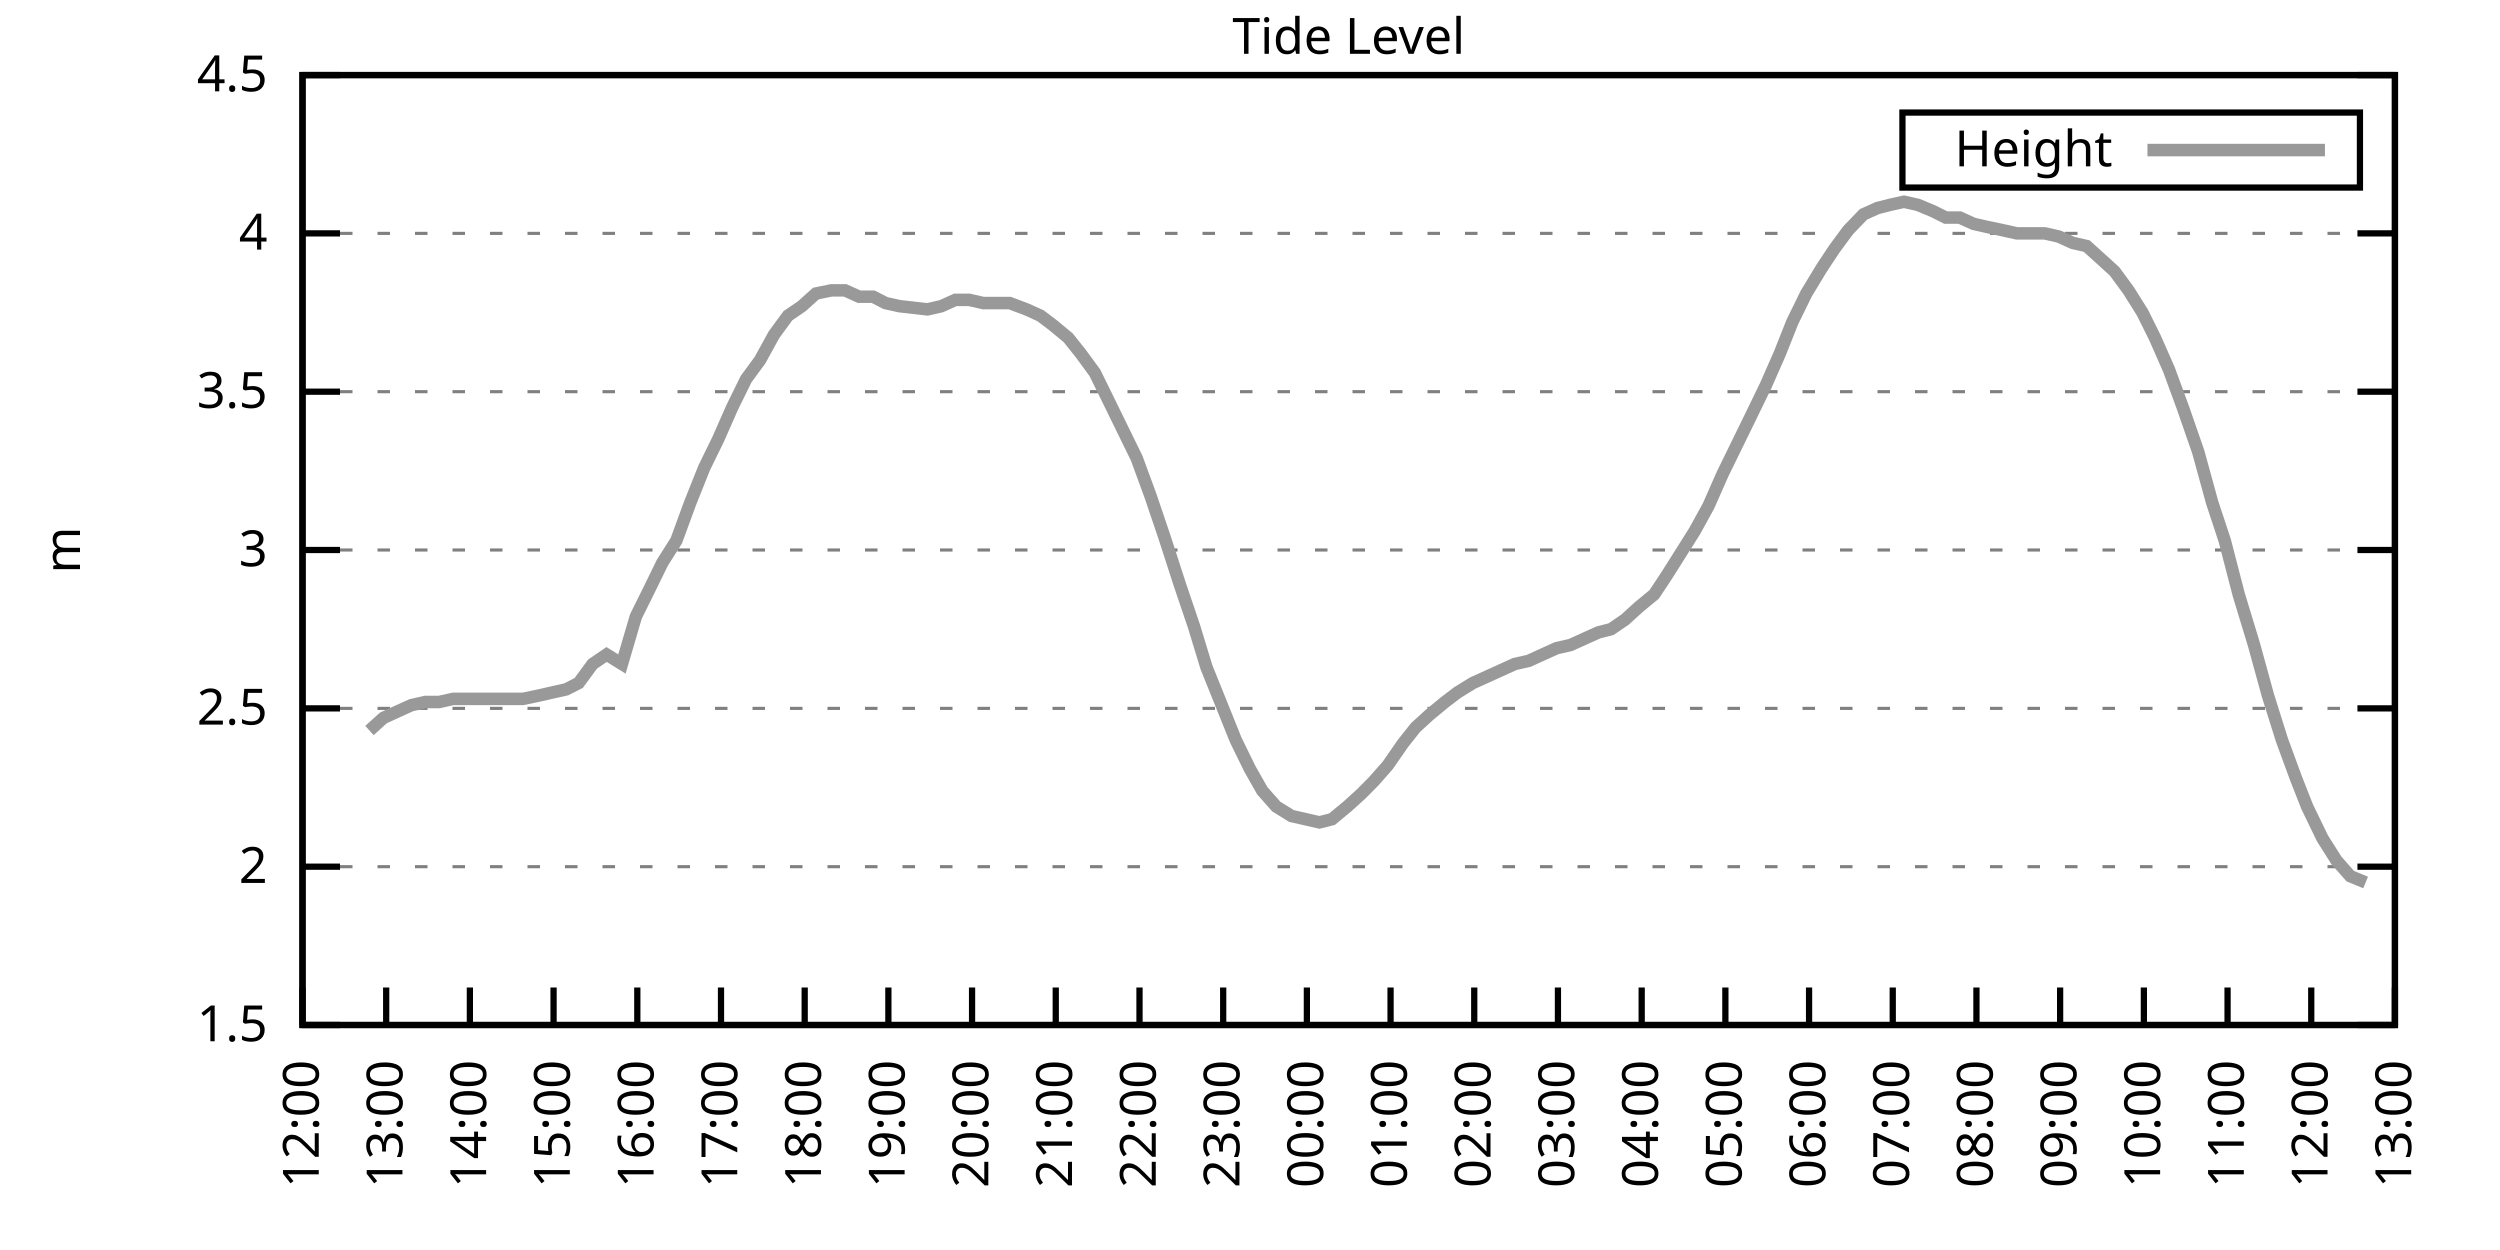
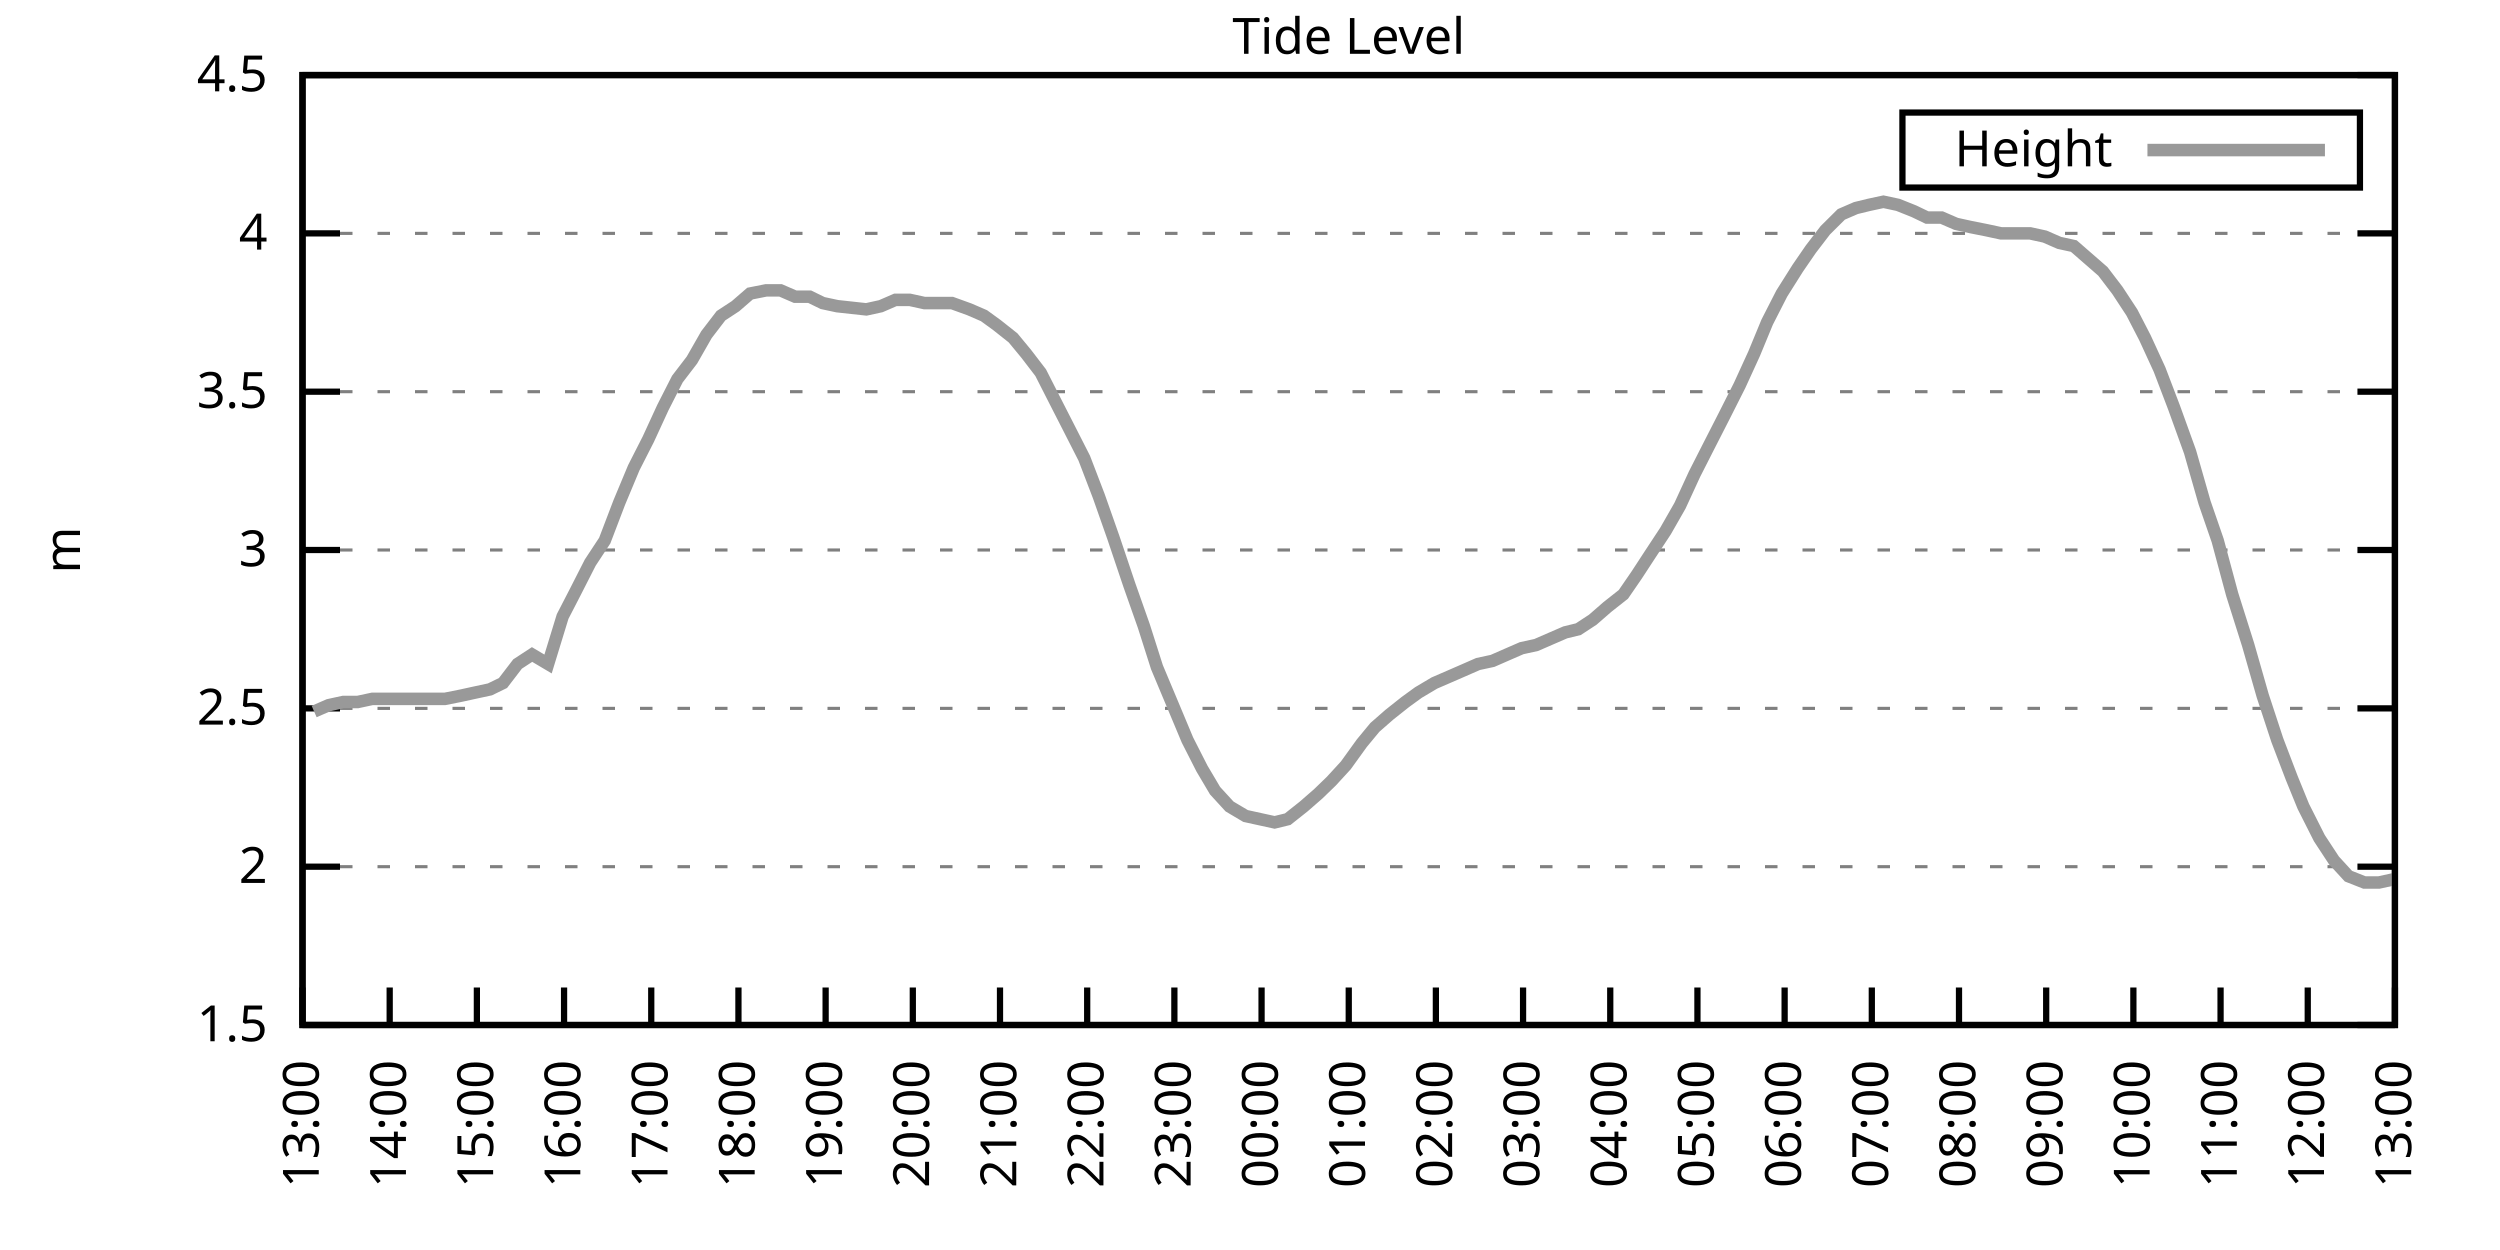
<svg xmlns="http://www.w3.org/2000/svg" xmlns:xlink="http://www.w3.org/1999/xlink" width="400" height="200" viewBox="0 0 400 200">
  <g id="gnuplot_canvas">
    <rect x="0" y="0" width="400" height="200" fill="none" />
    <defs>
      <circle id="gpDot" r="0.5" stroke-width="0.5" stroke="currentColor" />
      <path id="gpPt0" stroke-width="0.333" stroke="currentColor" d="M-1,0 h2 M0,-1 v2" />
      <path id="gpPt1" stroke-width="0.333" stroke="currentColor" d="M-1,-1 L1,1 M1,-1 L-1,1" />
      <path id="gpPt2" stroke-width="0.333" stroke="currentColor" d="M-1,0 L1,0 M0,-1 L0,1 M-1,-1 L1,1 M-1,1 L1,-1" />
      <rect id="gpPt3" stroke-width="0.333" stroke="currentColor" x="-1" y="-1" width="2" height="2" />
      <rect id="gpPt4" stroke-width="0.333" stroke="currentColor" fill="currentColor" x="-1" y="-1" width="2" height="2" />
      <circle id="gpPt5" stroke-width="0.333" stroke="currentColor" cx="0" cy="0" r="1" />
      <use xlink:href="#gpPt5" id="gpPt6" fill="currentColor" stroke="none" />
      <path id="gpPt7" stroke-width="0.333" stroke="currentColor" d="M0,-1.33 L-1.33,0.67 L1.33,0.67 z" />
      <use xlink:href="#gpPt7" id="gpPt8" fill="currentColor" stroke="none" />
      <use xlink:href="#gpPt7" id="gpPt9" stroke="currentColor" transform="rotate(180)" />
      <use xlink:href="#gpPt9" id="gpPt10" fill="currentColor" stroke="none" />
      <use xlink:href="#gpPt3" id="gpPt11" stroke="currentColor" transform="rotate(45)" />
      <use xlink:href="#gpPt11" id="gpPt12" fill="currentColor" stroke="none" />
      <path id="gpPt13" stroke-width="0.333" stroke="currentColor" d="M0,1.330 L1.265,0.411 L0.782,-1.067 L-0.782,-1.076 L-1.265,0.411 z" />
      <use xlink:href="#gpPt13" id="gpPt14" fill="currentColor" stroke="none" />
      <filter id="textbox" filterUnits="objectBoundingBox" x="0" y="0" height="1" width="1">
        <feFlood flood-color="white" flood-opacity="1" result="bgnd" />
        <feComposite in="SourceGraphic" in2="bgnd" operator="atop" />
      </filter>
      <filter id="greybox" filterUnits="objectBoundingBox" x="0" y="0" height="1" width="1">
        <feFlood flood-color="lightgrey" flood-opacity="1" result="grey" />
        <feComposite in="SourceGraphic" in2="grey" operator="atop" />
      </filter>
    </defs>
    <g fill="none" color="white" stroke="currentColor" stroke-width="1.00" stroke-linecap="butt" stroke-linejoin="miter">
</g>
    <g fill="none" color="black" stroke="currentColor" stroke-width="1.00" stroke-linecap="butt" stroke-linejoin="miter">
      <g stroke="none" shape-rendering="crispEdges">
        <polygon fill="rgb(255, 255, 255)" points="48.40,164.00 383.18,164.00 383.18,12.02 48.40,12.02 " />
      </g>
    </g>
    <g fill="none" color="black" stroke="currentColor" stroke-width="1.00" stroke-linecap="butt" stroke-linejoin="miter">
</g>
    <g fill="none" color="black" stroke="black" stroke-width="0.50" stroke-linecap="butt" stroke-linejoin="miter">
</g>
    <g fill="none" color="gray" stroke="currentColor" stroke-width="0.50" stroke-linecap="butt" stroke-linejoin="miter">
      <path stroke="gray" stroke-dasharray="2,4" class="gridline" d="M48.40,164.00 L383.19,164.00  " />
    </g>
    <g fill="none" color="gray" stroke="gray" stroke-width="1.00" stroke-linecap="butt" stroke-linejoin="miter">
</g>
    <g fill="none" color="black" stroke="currentColor" stroke-width="1.00" stroke-linecap="butt" stroke-linejoin="miter">
      <path stroke="black" d="M48.40,164.00 L54.40,164.00 M383.19,164.00 L377.19,164.00  " />
      <g transform="translate(42.80,166.60)" stroke="none" fill="black" font-family="Sans" font-size="8.00" text-anchor="end">
        <text>
          <tspan font-family="Sans"> 1.5</tspan>
        </text>
      </g>
    </g>
    <g fill="none" color="black" stroke="currentColor" stroke-width="1.00" stroke-linecap="butt" stroke-linejoin="miter">
</g>
    <g fill="none" color="black" stroke="black" stroke-width="0.50" stroke-linecap="butt" stroke-linejoin="miter">
</g>
    <g fill="none" color="gray" stroke="currentColor" stroke-width="0.50" stroke-linecap="butt" stroke-linejoin="miter">
      <path stroke="gray" stroke-dasharray="2,4" class="gridline" d="M48.40,138.67 L383.19,138.67  " />
    </g>
    <g fill="none" color="gray" stroke="gray" stroke-width="1.00" stroke-linecap="butt" stroke-linejoin="miter">
</g>
    <g fill="none" color="black" stroke="currentColor" stroke-width="1.00" stroke-linecap="butt" stroke-linejoin="miter">
      <path stroke="black" d="M48.40,138.67 L54.40,138.67 M383.19,138.67 L377.19,138.67  " />
      <g transform="translate(42.80,141.27)" stroke="none" fill="black" font-family="Sans" font-size="8.00" text-anchor="end">
        <text>
          <tspan font-family="Sans"> 2</tspan>
        </text>
      </g>
    </g>
    <g fill="none" color="black" stroke="currentColor" stroke-width="1.00" stroke-linecap="butt" stroke-linejoin="miter">
</g>
    <g fill="none" color="black" stroke="black" stroke-width="0.50" stroke-linecap="butt" stroke-linejoin="miter">
</g>
    <g fill="none" color="gray" stroke="currentColor" stroke-width="0.50" stroke-linecap="butt" stroke-linejoin="miter">
      <path stroke="gray" stroke-dasharray="2,4" class="gridline" d="M48.40,113.34 L383.19,113.34  " />
    </g>
    <g fill="none" color="gray" stroke="gray" stroke-width="1.00" stroke-linecap="butt" stroke-linejoin="miter">
</g>
    <g fill="none" color="black" stroke="currentColor" stroke-width="1.00" stroke-linecap="butt" stroke-linejoin="miter">
      <path stroke="black" d="M48.40,113.34 L54.40,113.34 M383.19,113.34 L377.19,113.34  " />
      <g transform="translate(42.80,115.94)" stroke="none" fill="black" font-family="Sans" font-size="8.00" text-anchor="end">
        <text>
          <tspan font-family="Sans"> 2.5</tspan>
        </text>
      </g>
    </g>
    <g fill="none" color="black" stroke="currentColor" stroke-width="1.00" stroke-linecap="butt" stroke-linejoin="miter">
</g>
    <g fill="none" color="black" stroke="black" stroke-width="0.50" stroke-linecap="butt" stroke-linejoin="miter">
</g>
    <g fill="none" color="gray" stroke="currentColor" stroke-width="0.50" stroke-linecap="butt" stroke-linejoin="miter">
      <path stroke="gray" stroke-dasharray="2,4" class="gridline" d="M48.40,88.00 L383.19,88.00  " />
    </g>
    <g fill="none" color="gray" stroke="gray" stroke-width="1.00" stroke-linecap="butt" stroke-linejoin="miter">
</g>
    <g fill="none" color="black" stroke="currentColor" stroke-width="1.00" stroke-linecap="butt" stroke-linejoin="miter">
      <path stroke="black" d="M48.40,88.00 L54.40,88.00 M383.19,88.00 L377.19,88.00  " />
      <g transform="translate(42.80,90.60)" stroke="none" fill="black" font-family="Sans" font-size="8.00" text-anchor="end">
        <text>
          <tspan font-family="Sans"> 3</tspan>
        </text>
      </g>
    </g>
    <g fill="none" color="black" stroke="currentColor" stroke-width="1.00" stroke-linecap="butt" stroke-linejoin="miter">
</g>
    <g fill="none" color="black" stroke="black" stroke-width="0.50" stroke-linecap="butt" stroke-linejoin="miter">
</g>
    <g fill="none" color="gray" stroke="currentColor" stroke-width="0.50" stroke-linecap="butt" stroke-linejoin="miter">
      <path stroke="gray" stroke-dasharray="2,4" class="gridline" d="M48.40,62.67 L383.19,62.67  " />
    </g>
    <g fill="none" color="gray" stroke="gray" stroke-width="1.00" stroke-linecap="butt" stroke-linejoin="miter">
</g>
    <g fill="none" color="black" stroke="currentColor" stroke-width="1.00" stroke-linecap="butt" stroke-linejoin="miter">
      <path stroke="black" d="M48.40,62.67 L54.40,62.67 M383.19,62.67 L377.19,62.67  " />
      <g transform="translate(42.80,65.27)" stroke="none" fill="black" font-family="Sans" font-size="8.00" text-anchor="end">
        <text>
          <tspan font-family="Sans"> 3.5</tspan>
        </text>
      </g>
    </g>
    <g fill="none" color="black" stroke="currentColor" stroke-width="1.00" stroke-linecap="butt" stroke-linejoin="miter">
</g>
    <g fill="none" color="black" stroke="black" stroke-width="0.50" stroke-linecap="butt" stroke-linejoin="miter">
</g>
    <g fill="none" color="gray" stroke="currentColor" stroke-width="0.50" stroke-linecap="butt" stroke-linejoin="miter">
      <path stroke="gray" stroke-dasharray="2,4" class="gridline" d="M48.40,37.34 L383.19,37.34  " />
    </g>
    <g fill="none" color="gray" stroke="gray" stroke-width="1.00" stroke-linecap="butt" stroke-linejoin="miter">
</g>
    <g fill="none" color="black" stroke="currentColor" stroke-width="1.00" stroke-linecap="butt" stroke-linejoin="miter">
      <path stroke="black" d="M48.40,37.34 L54.40,37.34 M383.19,37.34 L377.19,37.34  " />
      <g transform="translate(42.80,39.94)" stroke="none" fill="black" font-family="Sans" font-size="8.00" text-anchor="end">
        <text>
          <tspan font-family="Sans"> 4</tspan>
        </text>
      </g>
    </g>
    <g fill="none" color="black" stroke="currentColor" stroke-width="1.00" stroke-linecap="butt" stroke-linejoin="miter">
</g>
    <g fill="none" color="black" stroke="black" stroke-width="0.50" stroke-linecap="butt" stroke-linejoin="miter">
</g>
    <g fill="none" color="gray" stroke="currentColor" stroke-width="0.50" stroke-linecap="butt" stroke-linejoin="miter">
      <path stroke="gray" stroke-dasharray="2,4" class="gridline" d="M48.40,12.01 L383.19,12.01  " />
    </g>
    <g fill="none" color="gray" stroke="gray" stroke-width="1.00" stroke-linecap="butt" stroke-linejoin="miter">
</g>
    <g fill="none" color="black" stroke="currentColor" stroke-width="1.00" stroke-linecap="butt" stroke-linejoin="miter">
      <path stroke="black" d="M48.40,12.01 L54.40,12.01 M383.19,12.01 L377.19,12.01  " />
      <g transform="translate(42.80,14.61)" stroke="none" fill="black" font-family="Sans" font-size="8.00" text-anchor="end">
        <text>
          <tspan font-family="Sans"> 4.5</tspan>
        </text>
      </g>
    </g>
    <g fill="none" color="black" stroke="currentColor" stroke-width="1.00" stroke-linecap="butt" stroke-linejoin="miter">
      <path stroke="black" d="M48.40,164.00 L48.40,158.00  " />
      <g transform="translate(51.00,169.60) rotate(270.00)" stroke="none" fill="black" font-family="Sans" font-size="8.00" text-anchor="end">
        <text>
-           <tspan font-family="Sans">12:00</tspan>
-         </text>
-       </g>
-     </g>
-     <g fill="none" color="black" stroke="currentColor" stroke-width="1.00" stroke-linecap="butt" stroke-linejoin="miter">
-       <path stroke="black" d="M61.79,164.00 L61.79,158.00  " />
-       <g transform="translate(64.39,169.60) rotate(270.00)" stroke="none" fill="black" font-family="Sans" font-size="8.00" text-anchor="end">
-         <text>
          <tspan font-family="Sans">13:00</tspan>
        </text>
      </g>
    </g>
    <g fill="none" color="black" stroke="currentColor" stroke-width="1.00" stroke-linecap="butt" stroke-linejoin="miter">
-       <path stroke="black" d="M75.18,164.00 L75.18,158.00  " />
-       <g transform="translate(77.78,169.60) rotate(270.00)" stroke="none" fill="black" font-family="Sans" font-size="8.00" text-anchor="end">
+       <path stroke="black" d="M62.35,164.00 L62.35,158.00  " />
+       <g transform="translate(64.95,169.60) rotate(270.00)" stroke="none" fill="black" font-family="Sans" font-size="8.00" text-anchor="end">
        <text>
          <tspan font-family="Sans">14:00</tspan>
        </text>
      </g>
    </g>
    <g fill="none" color="black" stroke="currentColor" stroke-width="1.00" stroke-linecap="butt" stroke-linejoin="miter">
-       <path stroke="black" d="M88.57,164.00 L88.57,158.00  " />
-       <g transform="translate(91.17,169.60) rotate(270.00)" stroke="none" fill="black" font-family="Sans" font-size="8.00" text-anchor="end">
+       <path stroke="black" d="M76.30,164.00 L76.30,158.00  " />
+       <g transform="translate(78.90,169.60) rotate(270.00)" stroke="none" fill="black" font-family="Sans" font-size="8.00" text-anchor="end">
        <text>
          <tspan font-family="Sans">15:00</tspan>
        </text>
      </g>
    </g>
    <g fill="none" color="black" stroke="currentColor" stroke-width="1.00" stroke-linecap="butt" stroke-linejoin="miter">
-       <path stroke="black" d="M101.97,164.00 L101.97,158.00  " />
-       <g transform="translate(104.57,169.60) rotate(270.00)" stroke="none" fill="black" font-family="Sans" font-size="8.00" text-anchor="end">
+       <path stroke="black" d="M90.25,164.00 L90.25,158.00  " />
+       <g transform="translate(92.85,169.60) rotate(270.00)" stroke="none" fill="black" font-family="Sans" font-size="8.00" text-anchor="end">
        <text>
          <tspan font-family="Sans">16:00</tspan>
        </text>
      </g>
    </g>
    <g fill="none" color="black" stroke="currentColor" stroke-width="1.00" stroke-linecap="butt" stroke-linejoin="miter">
-       <path stroke="black" d="M115.36,164.00 L115.36,158.00  " />
-       <g transform="translate(117.96,169.60) rotate(270.00)" stroke="none" fill="black" font-family="Sans" font-size="8.00" text-anchor="end">
+       <path stroke="black" d="M104.20,164.00 L104.20,158.00  " />
+       <g transform="translate(106.80,169.60) rotate(270.00)" stroke="none" fill="black" font-family="Sans" font-size="8.00" text-anchor="end">
        <text>
          <tspan font-family="Sans">17:00</tspan>
        </text>
      </g>
    </g>
    <g fill="none" color="black" stroke="currentColor" stroke-width="1.00" stroke-linecap="butt" stroke-linejoin="miter">
-       <path stroke="black" d="M128.75,164.00 L128.75,158.00  " />
-       <g transform="translate(131.35,169.60) rotate(270.00)" stroke="none" fill="black" font-family="Sans" font-size="8.00" text-anchor="end">
+       <path stroke="black" d="M118.15,164.00 L118.15,158.00  " />
+       <g transform="translate(120.75,169.60) rotate(270.00)" stroke="none" fill="black" font-family="Sans" font-size="8.00" text-anchor="end">
        <text>
          <tspan font-family="Sans">18:00</tspan>
        </text>
      </g>
    </g>
    <g fill="none" color="black" stroke="currentColor" stroke-width="1.00" stroke-linecap="butt" stroke-linejoin="miter">
-       <path stroke="black" d="M142.14,164.00 L142.14,158.00  " />
-       <g transform="translate(144.74,169.60) rotate(270.00)" stroke="none" fill="black" font-family="Sans" font-size="8.00" text-anchor="end">
+       <path stroke="black" d="M132.10,164.00 L132.10,158.00  " />
+       <g transform="translate(134.70,169.60) rotate(270.00)" stroke="none" fill="black" font-family="Sans" font-size="8.00" text-anchor="end">
        <text>
          <tspan font-family="Sans">19:00</tspan>
        </text>
      </g>
    </g>
    <g fill="none" color="black" stroke="currentColor" stroke-width="1.00" stroke-linecap="butt" stroke-linejoin="miter">
-       <path stroke="black" d="M155.53,164.00 L155.53,158.00  " />
-       <g transform="translate(158.13,169.60) rotate(270.00)" stroke="none" fill="black" font-family="Sans" font-size="8.00" text-anchor="end">
+       <path stroke="black" d="M146.05,164.00 L146.05,158.00  " />
+       <g transform="translate(148.65,169.60) rotate(270.00)" stroke="none" fill="black" font-family="Sans" font-size="8.00" text-anchor="end">
        <text>
          <tspan font-family="Sans">20:00</tspan>
        </text>
      </g>
    </g>
    <g fill="none" color="black" stroke="currentColor" stroke-width="1.00" stroke-linecap="butt" stroke-linejoin="miter">
-       <path stroke="black" d="M168.92,164.00 L168.92,158.00  " />
-       <g transform="translate(171.52,169.60) rotate(270.00)" stroke="none" fill="black" font-family="Sans" font-size="8.00" text-anchor="end">
+       <path stroke="black" d="M160.00,164.00 L160.00,158.00  " />
+       <g transform="translate(162.60,169.60) rotate(270.00)" stroke="none" fill="black" font-family="Sans" font-size="8.00" text-anchor="end">
        <text>
          <tspan font-family="Sans">21:00</tspan>
        </text>
      </g>
    </g>
    <g fill="none" color="black" stroke="currentColor" stroke-width="1.00" stroke-linecap="butt" stroke-linejoin="miter">
-       <path stroke="black" d="M182.32,164.00 L182.32,158.00  " />
-       <g transform="translate(184.92,169.60) rotate(270.00)" stroke="none" fill="black" font-family="Sans" font-size="8.00" text-anchor="end">
+       <path stroke="black" d="M173.95,164.00 L173.95,158.00  " />
+       <g transform="translate(176.55,169.60) rotate(270.00)" stroke="none" fill="black" font-family="Sans" font-size="8.00" text-anchor="end">
        <text>
          <tspan font-family="Sans">22:00</tspan>
        </text>
      </g>
    </g>
    <g fill="none" color="black" stroke="currentColor" stroke-width="1.00" stroke-linecap="butt" stroke-linejoin="miter">
-       <path stroke="black" d="M195.71,164.00 L195.71,158.00  " />
-       <g transform="translate(198.31,169.60) rotate(270.00)" stroke="none" fill="black" font-family="Sans" font-size="8.00" text-anchor="end">
+       <path stroke="black" d="M187.90,164.00 L187.90,158.00  " />
+       <g transform="translate(190.50,169.60) rotate(270.00)" stroke="none" fill="black" font-family="Sans" font-size="8.00" text-anchor="end">
        <text>
          <tspan font-family="Sans">23:00</tspan>
        </text>
      </g>
    </g>
    <g fill="none" color="black" stroke="currentColor" stroke-width="1.00" stroke-linecap="butt" stroke-linejoin="miter">
-       <path stroke="black" d="M209.10,164.00 L209.10,158.00  " />
-       <g transform="translate(211.70,169.60) rotate(270.00)" stroke="none" fill="black" font-family="Sans" font-size="8.00" text-anchor="end">
+       <path stroke="black" d="M201.85,164.00 L201.85,158.00  " />
+       <g transform="translate(204.45,169.60) rotate(270.00)" stroke="none" fill="black" font-family="Sans" font-size="8.00" text-anchor="end">
        <text>
          <tspan font-family="Sans">00:00</tspan>
        </text>
      </g>
    </g>
    <g fill="none" color="black" stroke="currentColor" stroke-width="1.00" stroke-linecap="butt" stroke-linejoin="miter">
-       <path stroke="black" d="M222.49,164.00 L222.49,158.00  " />
-       <g transform="translate(225.09,169.60) rotate(270.00)" stroke="none" fill="black" font-family="Sans" font-size="8.00" text-anchor="end">
+       <path stroke="black" d="M215.80,164.00 L215.80,158.00  " />
+       <g transform="translate(218.40,169.60) rotate(270.00)" stroke="none" fill="black" font-family="Sans" font-size="8.00" text-anchor="end">
        <text>
          <tspan font-family="Sans">01:00</tspan>
        </text>
      </g>
    </g>
    <g fill="none" color="black" stroke="currentColor" stroke-width="1.00" stroke-linecap="butt" stroke-linejoin="miter">
-       <path stroke="black" d="M235.88,164.00 L235.88,158.00  " />
-       <g transform="translate(238.48,169.60) rotate(270.00)" stroke="none" fill="black" font-family="Sans" font-size="8.00" text-anchor="end">
+       <path stroke="black" d="M229.74,164.00 L229.74,158.00  " />
+       <g transform="translate(232.34,169.60) rotate(270.00)" stroke="none" fill="black" font-family="Sans" font-size="8.00" text-anchor="end">
        <text>
          <tspan font-family="Sans">02:00</tspan>
        </text>
      </g>
    </g>
    <g fill="none" color="black" stroke="currentColor" stroke-width="1.00" stroke-linecap="butt" stroke-linejoin="miter">
-       <path stroke="black" d="M249.27,164.00 L249.27,158.00  " />
-       <g transform="translate(251.87,169.60) rotate(270.00)" stroke="none" fill="black" font-family="Sans" font-size="8.00" text-anchor="end">
+       <path stroke="black" d="M243.69,164.00 L243.69,158.00  " />
+       <g transform="translate(246.29,169.60) rotate(270.00)" stroke="none" fill="black" font-family="Sans" font-size="8.00" text-anchor="end">
        <text>
          <tspan font-family="Sans">03:00</tspan>
        </text>
      </g>
    </g>
    <g fill="none" color="black" stroke="currentColor" stroke-width="1.00" stroke-linecap="butt" stroke-linejoin="miter">
-       <path stroke="black" d="M262.67,164.00 L262.67,158.00  " />
-       <g transform="translate(265.27,169.60) rotate(270.00)" stroke="none" fill="black" font-family="Sans" font-size="8.00" text-anchor="end">
+       <path stroke="black" d="M257.64,164.00 L257.64,158.00  " />
+       <g transform="translate(260.24,169.60) rotate(270.00)" stroke="none" fill="black" font-family="Sans" font-size="8.00" text-anchor="end">
        <text>
          <tspan font-family="Sans">04:00</tspan>
        </text>
      </g>
    </g>
    <g fill="none" color="black" stroke="currentColor" stroke-width="1.00" stroke-linecap="butt" stroke-linejoin="miter">
-       <path stroke="black" d="M276.06,164.00 L276.06,158.00  " />
-       <g transform="translate(278.66,169.60) rotate(270.00)" stroke="none" fill="black" font-family="Sans" font-size="8.00" text-anchor="end">
+       <path stroke="black" d="M271.59,164.00 L271.59,158.00  " />
+       <g transform="translate(274.19,169.60) rotate(270.00)" stroke="none" fill="black" font-family="Sans" font-size="8.00" text-anchor="end">
        <text>
          <tspan font-family="Sans">05:00</tspan>
        </text>
      </g>
    </g>
    <g fill="none" color="black" stroke="currentColor" stroke-width="1.00" stroke-linecap="butt" stroke-linejoin="miter">
-       <path stroke="black" d="M289.45,164.00 L289.45,158.00  " />
-       <g transform="translate(292.05,169.60) rotate(270.00)" stroke="none" fill="black" font-family="Sans" font-size="8.00" text-anchor="end">
+       <path stroke="black" d="M285.54,164.00 L285.54,158.00  " />
+       <g transform="translate(288.14,169.60) rotate(270.00)" stroke="none" fill="black" font-family="Sans" font-size="8.00" text-anchor="end">
        <text>
          <tspan font-family="Sans">06:00</tspan>
        </text>
      </g>
    </g>
    <g fill="none" color="black" stroke="currentColor" stroke-width="1.00" stroke-linecap="butt" stroke-linejoin="miter">
-       <path stroke="black" d="M302.84,164.00 L302.84,158.00  " />
-       <g transform="translate(305.44,169.60) rotate(270.00)" stroke="none" fill="black" font-family="Sans" font-size="8.00" text-anchor="end">
+       <path stroke="black" d="M299.49,164.00 L299.49,158.00  " />
+       <g transform="translate(302.09,169.60) rotate(270.00)" stroke="none" fill="black" font-family="Sans" font-size="8.00" text-anchor="end">
        <text>
          <tspan font-family="Sans">07:00</tspan>
        </text>
      </g>
    </g>
    <g fill="none" color="black" stroke="currentColor" stroke-width="1.00" stroke-linecap="butt" stroke-linejoin="miter">
-       <path stroke="black" d="M316.23,164.00 L316.23,158.00  " />
-       <g transform="translate(318.83,169.60) rotate(270.00)" stroke="none" fill="black" font-family="Sans" font-size="8.00" text-anchor="end">
+       <path stroke="black" d="M313.44,164.00 L313.44,158.00  " />
+       <g transform="translate(316.04,169.60) rotate(270.00)" stroke="none" fill="black" font-family="Sans" font-size="8.00" text-anchor="end">
        <text>
          <tspan font-family="Sans">08:00</tspan>
        </text>
      </g>
    </g>
    <g fill="none" color="black" stroke="currentColor" stroke-width="1.00" stroke-linecap="butt" stroke-linejoin="miter">
-       <path stroke="black" d="M329.62,164.00 L329.62,158.00  " />
-       <g transform="translate(332.22,169.60) rotate(270.00)" stroke="none" fill="black" font-family="Sans" font-size="8.00" text-anchor="end">
+       <path stroke="black" d="M327.39,164.00 L327.39,158.00  " />
+       <g transform="translate(329.99,169.60) rotate(270.00)" stroke="none" fill="black" font-family="Sans" font-size="8.00" text-anchor="end">
        <text>
          <tspan font-family="Sans">09:00</tspan>
        </text>
      </g>
    </g>
    <g fill="none" color="black" stroke="currentColor" stroke-width="1.00" stroke-linecap="butt" stroke-linejoin="miter">
-       <path stroke="black" d="M343.02,164.00 L343.02,158.00  " />
-       <g transform="translate(345.62,169.60) rotate(270.00)" stroke="none" fill="black" font-family="Sans" font-size="8.00" text-anchor="end">
+       <path stroke="black" d="M341.34,164.00 L341.34,158.00  " />
+       <g transform="translate(343.94,169.60) rotate(270.00)" stroke="none" fill="black" font-family="Sans" font-size="8.00" text-anchor="end">
        <text>
          <tspan font-family="Sans">10:00</tspan>
        </text>
      </g>
    </g>
    <g fill="none" color="black" stroke="currentColor" stroke-width="1.00" stroke-linecap="butt" stroke-linejoin="miter">
-       <path stroke="black" d="M356.41,164.00 L356.41,158.00  " />
-       <g transform="translate(359.01,169.60) rotate(270.00)" stroke="none" fill="black" font-family="Sans" font-size="8.00" text-anchor="end">
+       <path stroke="black" d="M355.29,164.00 L355.29,158.00  " />
+       <g transform="translate(357.89,169.60) rotate(270.00)" stroke="none" fill="black" font-family="Sans" font-size="8.00" text-anchor="end">
        <text>
          <tspan font-family="Sans">11:00</tspan>
        </text>
      </g>
    </g>
    <g fill="none" color="black" stroke="currentColor" stroke-width="1.00" stroke-linecap="butt" stroke-linejoin="miter">
-       <path stroke="black" d="M369.80,164.00 L369.80,158.00  " />
-       <g transform="translate(372.40,169.60) rotate(270.00)" stroke="none" fill="black" font-family="Sans" font-size="8.00" text-anchor="end">
+       <path stroke="black" d="M369.24,164.00 L369.24,158.00  " />
+       <g transform="translate(371.84,169.60) rotate(270.00)" stroke="none" fill="black" font-family="Sans" font-size="8.00" text-anchor="end">
        <text>
          <tspan font-family="Sans">12:00</tspan>
        </text>
      </g>
    </g>
    <g fill="none" color="black" stroke="currentColor" stroke-width="1.00" stroke-linecap="butt" stroke-linejoin="miter">
      <path stroke="black" d="M383.19,164.00 L383.19,158.00  " />
      <g transform="translate(385.79,169.60) rotate(270.00)" stroke="none" fill="black" font-family="Sans" font-size="8.00" text-anchor="end">
        <text>
          <tspan font-family="Sans">13:00</tspan>
        </text>
      </g>
    </g>
    <g fill="none" color="black" stroke="currentColor" stroke-width="1.00" stroke-linecap="butt" stroke-linejoin="miter">
</g>
    <g fill="none" color="black" stroke="currentColor" stroke-width="1.00" stroke-linecap="butt" stroke-linejoin="miter">
      <path stroke="black" d="M48.40,12.01 L48.40,164.00 L383.19,164.00 L383.19,12.01 L48.40,12.01 Z  " />
    </g>
    <g fill="none" color="black" stroke="currentColor" stroke-width="1.00" stroke-linecap="butt" stroke-linejoin="miter">
</g>
    <g fill="none" color="black" stroke="currentColor" stroke-width="1.00" stroke-linecap="butt" stroke-linejoin="miter">
      <path stroke="black" d="M304.39,30.01 L304.39,18.01 L377.59,18.01 L377.59,30.01 L304.39,30.01 Z  " />
    </g>
    <g id="Tide_level_plot_1">
      <g fill="none" color="white" stroke="black" stroke-width="2.00" stroke-linecap="butt" stroke-linejoin="miter">
</g>
      <g fill="none" color="black" stroke="currentColor" stroke-width="2.00" stroke-linecap="butt" stroke-linejoin="miter">
        <g transform="translate(337.99,26.61)" stroke="none" fill="black" font-family="Sans" font-size="8.00" text-anchor="end">
          <text>
            <tspan font-family="Sans">Height</tspan>
          </text>
        </g>
      </g>
      <g fill="none" color="black" stroke="currentColor" stroke-width="2.00" stroke-linecap="butt" stroke-linejoin="miter">
-         <path stroke="rgb(153, 153, 153)" d="M343.59,24.01 L371.99,24.01 M59.11,116.88 L61.35,114.86 L63.58,113.84 L65.81,112.83 L68.04,112.32 L70.27,112.32   L72.50,111.82 L74.74,111.82 L76.97,111.82 L79.20,111.82 L81.43,111.82 L83.66,111.82 L86.12,111.31 L88.35,110.80   L90.58,110.30 L92.59,109.28 L94.82,106.24 L97.06,104.72 L99.51,106.24 L101.74,98.64 L103.75,94.59 L105.98,90.03   L108.22,86.49 L110.45,80.41 L112.68,74.83 L114.91,70.27 L117.14,65.21 L119.38,60.65 L121.61,57.61 L123.84,53.55   L126.07,50.51 L128.30,48.99 L130.54,46.97 L132.99,46.46 L135.22,46.46 L137.45,47.47 L139.69,47.47 L141.69,48.49   L143.93,48.99 L148.39,49.50 L150.62,48.99 L152.85,47.98 L155.09,47.98 L157.32,48.49 L159.55,48.49 L161.56,48.49   L164.24,49.50 L166.47,50.51 L168.48,52.03 L170.93,54.06 L172.94,56.59 L175.17,59.63 L177.41,64.19 L179.64,68.75   L181.87,73.31 L184.10,79.39 L186.33,85.98 L188.79,93.58 L191.02,100.16 L193.03,106.75 L195.48,112.83 L197.72,118.40   L199.95,122.96 L201.96,126.51 L204.19,129.04 L206.64,130.56 L208.88,131.07 L211.11,131.58 L213.12,131.07 L215.57,129.04   L217.80,127.02 L219.81,124.99 L222.04,122.46 L224.50,118.91 L226.51,116.38 L228.74,114.35 L231.20,112.32 L233.20,110.80   L235.66,109.28 L237.89,108.27 L240.12,107.26 L242.36,106.24 L244.59,105.74 L246.82,104.72 L249.05,103.71 L251.28,103.20   L253.51,102.19 L255.75,101.18 L257.76,100.67 L259.99,99.15 L262.22,97.12 L264.67,95.10 L266.68,92.06 L268.92,88.51   L271.15,84.97 L273.38,80.91 L275.61,75.85 L277.84,71.29 L280.07,66.73 L282.53,61.66 L284.76,56.59 L286.77,51.53   L289.00,46.97 L291.46,42.91 L293.47,39.87 L295.70,36.84 L298.15,34.30 L300.39,33.29 L302.39,32.78 L304.63,32.28   L306.86,32.78 L309.31,33.80 L311.32,34.81 L313.55,34.81 L315.79,35.82 L318.02,36.33 L320.47,36.84 L322.70,37.34   L324.94,37.34 L327.17,37.34 L329.40,37.85 L331.63,38.86 L333.86,39.37 L336.10,41.39 L338.33,43.42 L340.56,46.46   L342.79,50.01 L344.80,54.06 L347.03,59.13 L349.26,65.21 L351.72,72.30 L353.95,80.41 L355.96,86.49 L358.19,95.10   L360.65,103.20 L362.88,111.31 L365.11,118.40 L367.34,124.48 L369.13,129.04 L371.58,134.11 L373.82,137.66 L376.05,140.19   L378.50,141.20  " />
+         <path stroke="rgb(153, 153, 153)" d="M343.59,24.01 L371.99,24.01 M50.26,113.84 L52.58,112.83 L54.91,112.32 L57.23,112.32 L59.56,111.82 L61.88,111.82   L64.21,111.82 L66.53,111.82 L68.86,111.82 L71.18,111.82 L73.74,111.31 L76.07,110.80 L78.39,110.30 L80.48,109.28   L82.81,106.24 L85.13,104.72 L87.69,106.24 L90.02,98.64 L92.11,94.59 L94.43,90.03 L96.76,86.49 L99.08,80.41   L101.41,74.83 L103.73,70.27 L106.06,65.21 L108.38,60.65 L110.71,57.61 L113.03,53.55 L115.36,50.51 L117.68,48.99   L120.01,46.97 L122.57,46.46 L124.89,46.46 L127.22,47.47 L129.54,47.47 L131.63,48.49 L133.96,48.99 L138.61,49.50   L140.93,48.99 L143.26,47.98 L145.58,47.98 L147.91,48.49 L150.23,48.49 L152.32,48.49 L155.11,49.50 L157.44,50.51   L159.53,52.03 L162.09,54.06 L164.18,56.59 L166.51,59.63 L168.83,64.19 L171.16,68.75 L173.48,73.31 L175.81,79.39   L178.13,85.98 L180.69,93.58 L183.01,100.16 L185.11,106.75 L187.66,112.83 L189.99,118.40 L192.31,122.96 L194.41,126.51   L196.73,129.04 L199.29,130.56 L201.61,131.07 L203.94,131.58 L206.03,131.07 L208.59,129.04 L210.91,127.02 L213.01,124.99   L215.33,122.46 L217.89,118.91 L219.98,116.38 L222.30,114.35 L224.86,112.32 L226.95,110.80 L229.51,109.28 L231.84,108.27   L234.16,107.26 L236.49,106.24 L238.81,105.74 L241.14,104.72 L243.46,103.71 L245.79,103.20 L248.11,102.19 L250.44,101.18   L252.53,100.67 L254.85,99.15 L257.18,97.12 L259.74,95.10 L261.83,92.06 L264.15,88.51 L266.48,84.97 L268.80,80.91   L271.13,75.85 L273.45,71.29 L275.78,66.73 L278.34,61.66 L280.66,56.59 L282.75,51.53 L285.08,46.97 L287.64,42.91   L289.73,39.87 L292.05,36.84 L294.61,34.30 L296.94,33.29 L299.03,32.78 L301.35,32.28 L303.68,32.78 L306.23,33.80   L308.33,34.81 L310.65,34.81 L312.98,35.82 L315.30,36.33 L317.86,36.84 L320.18,37.34 L322.51,37.34 L324.83,37.34   L327.16,37.85 L329.48,38.86 L331.81,39.37 L334.13,41.39 L336.46,43.42 L338.78,46.46 L341.11,50.01 L343.20,54.06   L345.53,59.13 L347.85,65.21 L350.41,72.30 L352.73,80.41 L354.83,86.49 L357.15,95.10 L359.71,103.20 L362.03,111.31   L364.36,118.40 L366.68,124.48 L368.54,129.04 L371.10,134.11 L373.43,137.66 L375.75,140.19 L378.31,141.20 L380.63,141.20   L382.96,140.69  " />
      </g>
    </g>
    <g fill="none" color="black" stroke="currentColor" stroke-width="2.00" stroke-linecap="butt" stroke-linejoin="miter">
</g>
    <g fill="none" color="black" stroke="black" stroke-width="1.00" stroke-linecap="butt" stroke-linejoin="miter">
</g>
    <g fill="none" color="black" stroke="currentColor" stroke-width="1.00" stroke-linecap="butt" stroke-linejoin="miter">
      <path stroke="black" d="M48.40,12.01 L48.40,164.00 L383.19,164.00 L383.19,12.01 L48.40,12.01 Z  " />
      <g transform="translate(12.80,88.01) rotate(270.00)" stroke="none" fill="black" font-family="Sans" font-size="8.00" text-anchor="middle">
        <text>
          <tspan font-family="Sans">m</tspan>
        </text>
      </g>
    </g>
    <g fill="none" color="black" stroke="currentColor" stroke-width="1.00" stroke-linecap="butt" stroke-linejoin="miter">
</g>
    <g fill="none" color="black" stroke="currentColor" stroke-width="1.00" stroke-linecap="butt" stroke-linejoin="miter">
      <g transform="translate(215.79,8.61)" stroke="none" fill="black" font-family="Sans" font-size="8.00" text-anchor="middle">
        <text>
          <tspan font-family="Sans">Tide Level</tspan>
        </text>
      </g>
    </g>
    <g fill="none" color="black" stroke="currentColor" stroke-width="1.00" stroke-linecap="butt" stroke-linejoin="miter">
</g>
  </g>
</svg>
